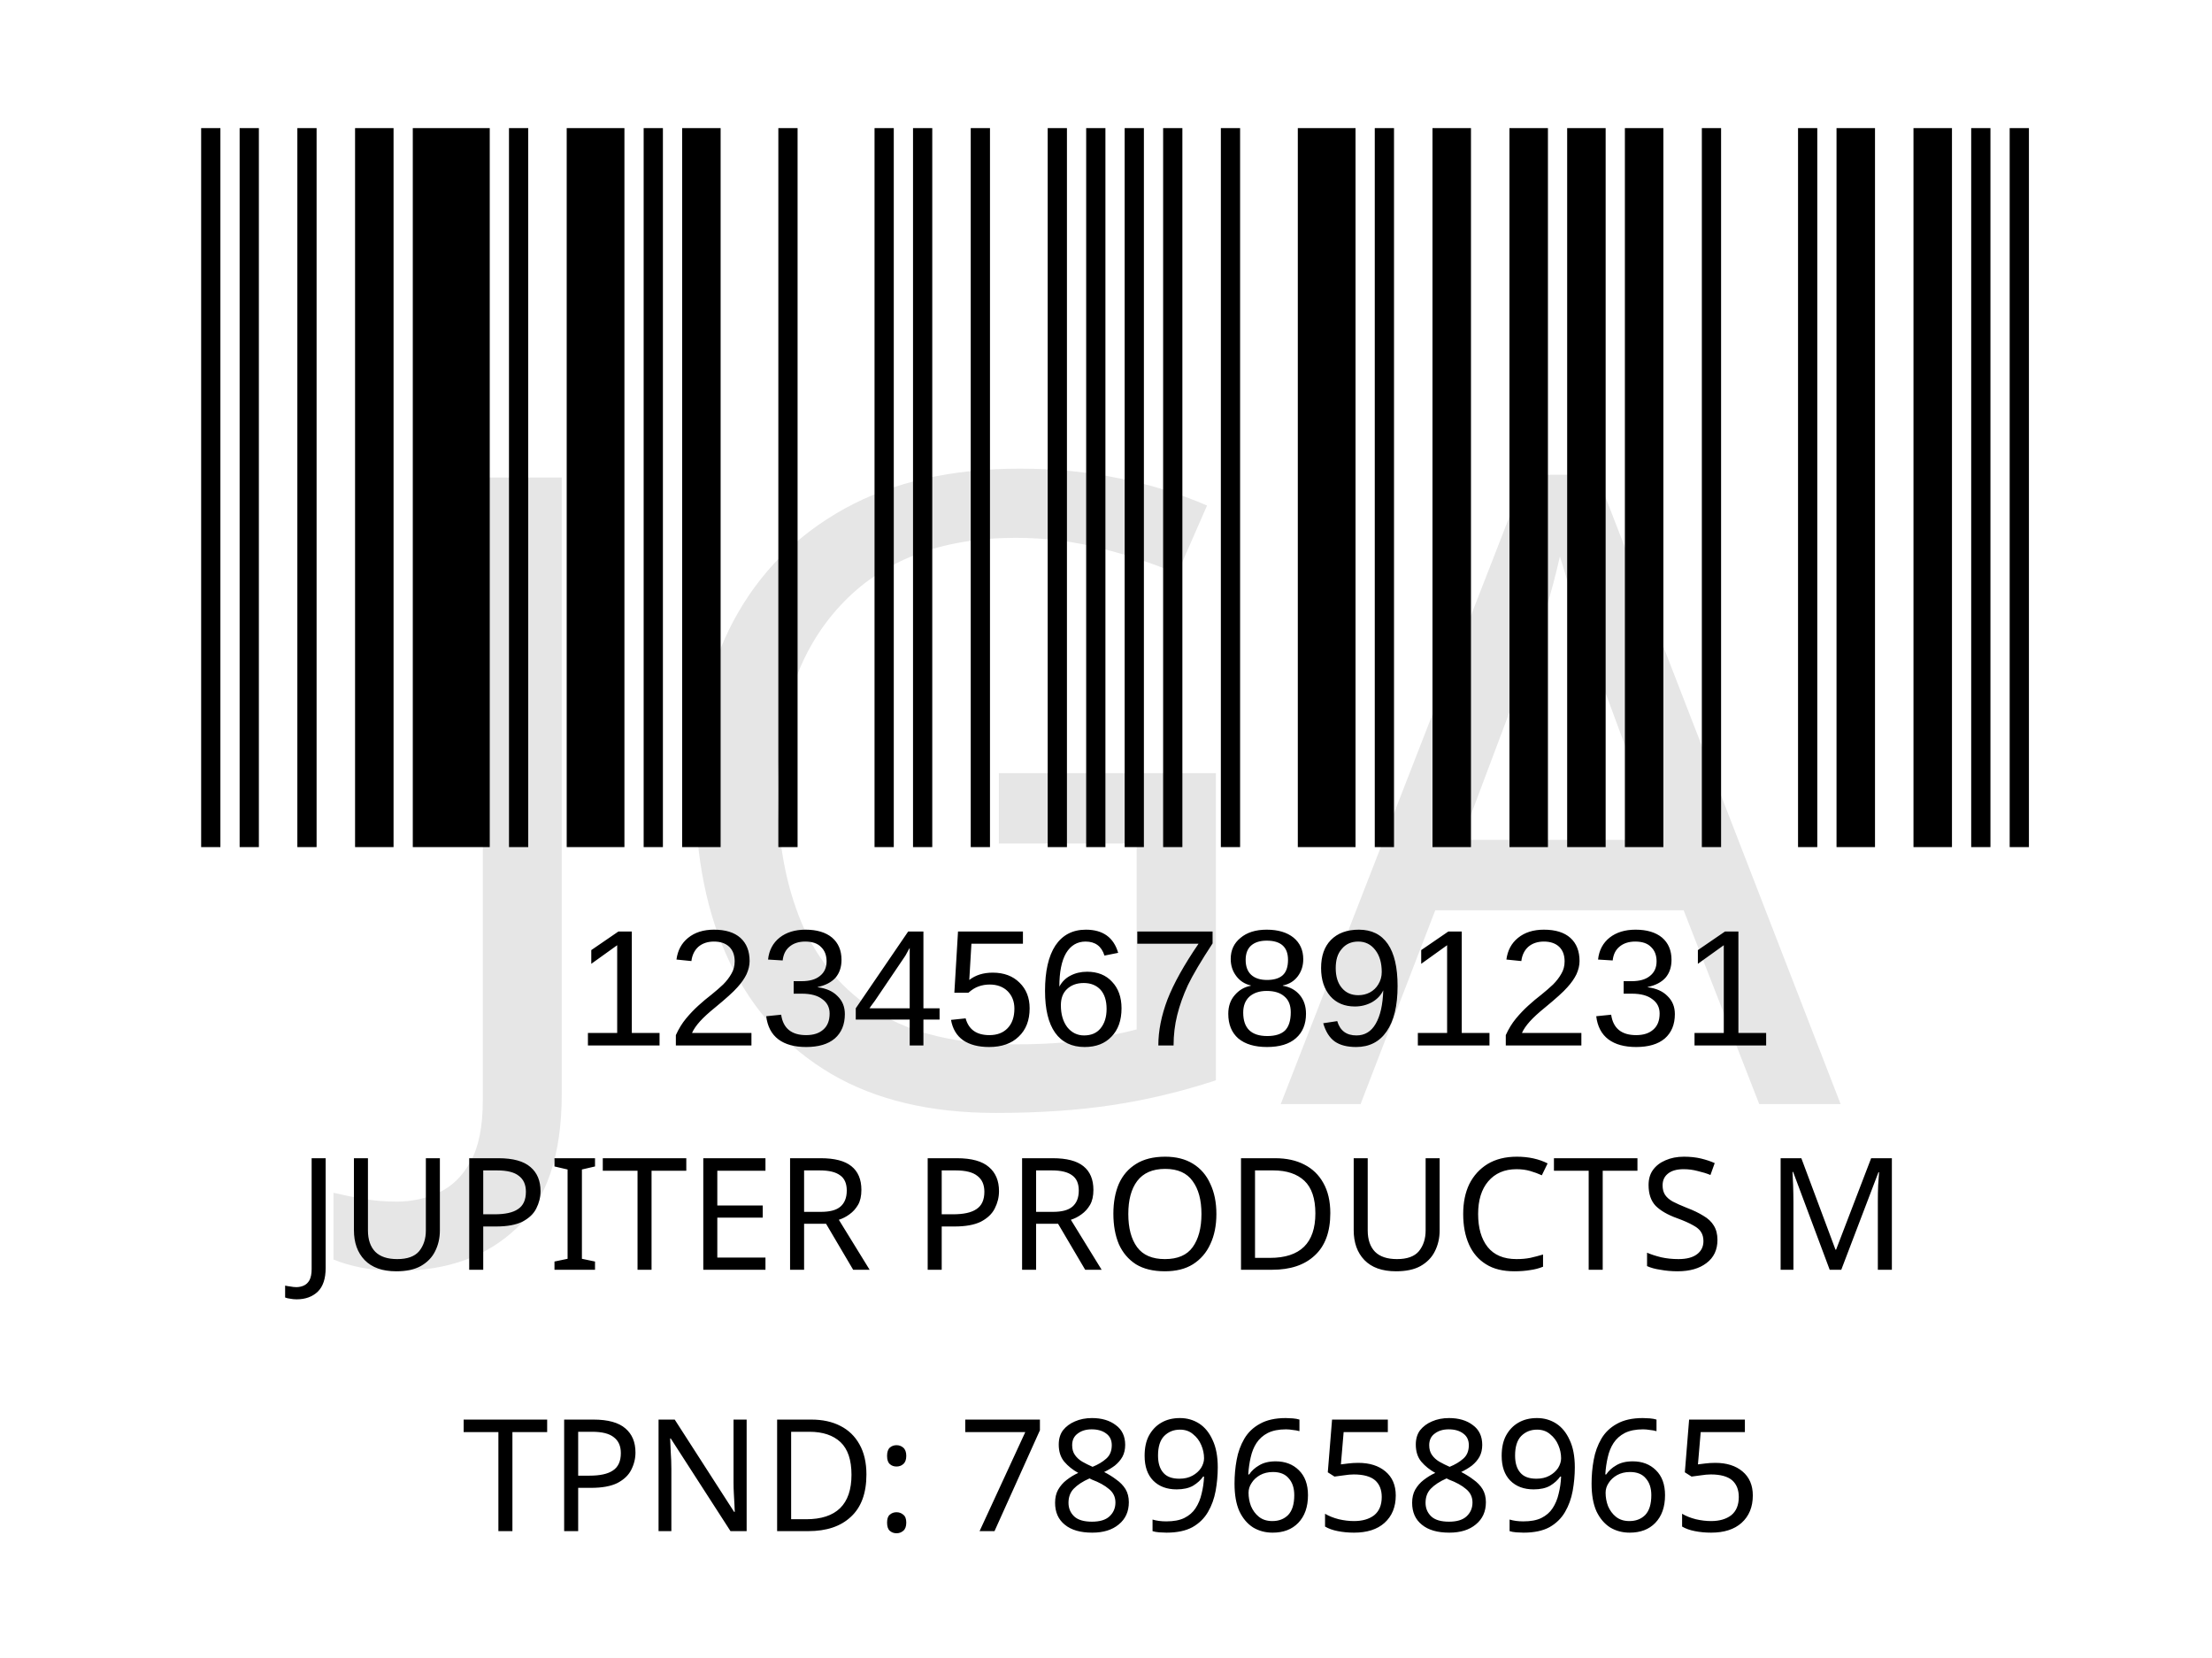
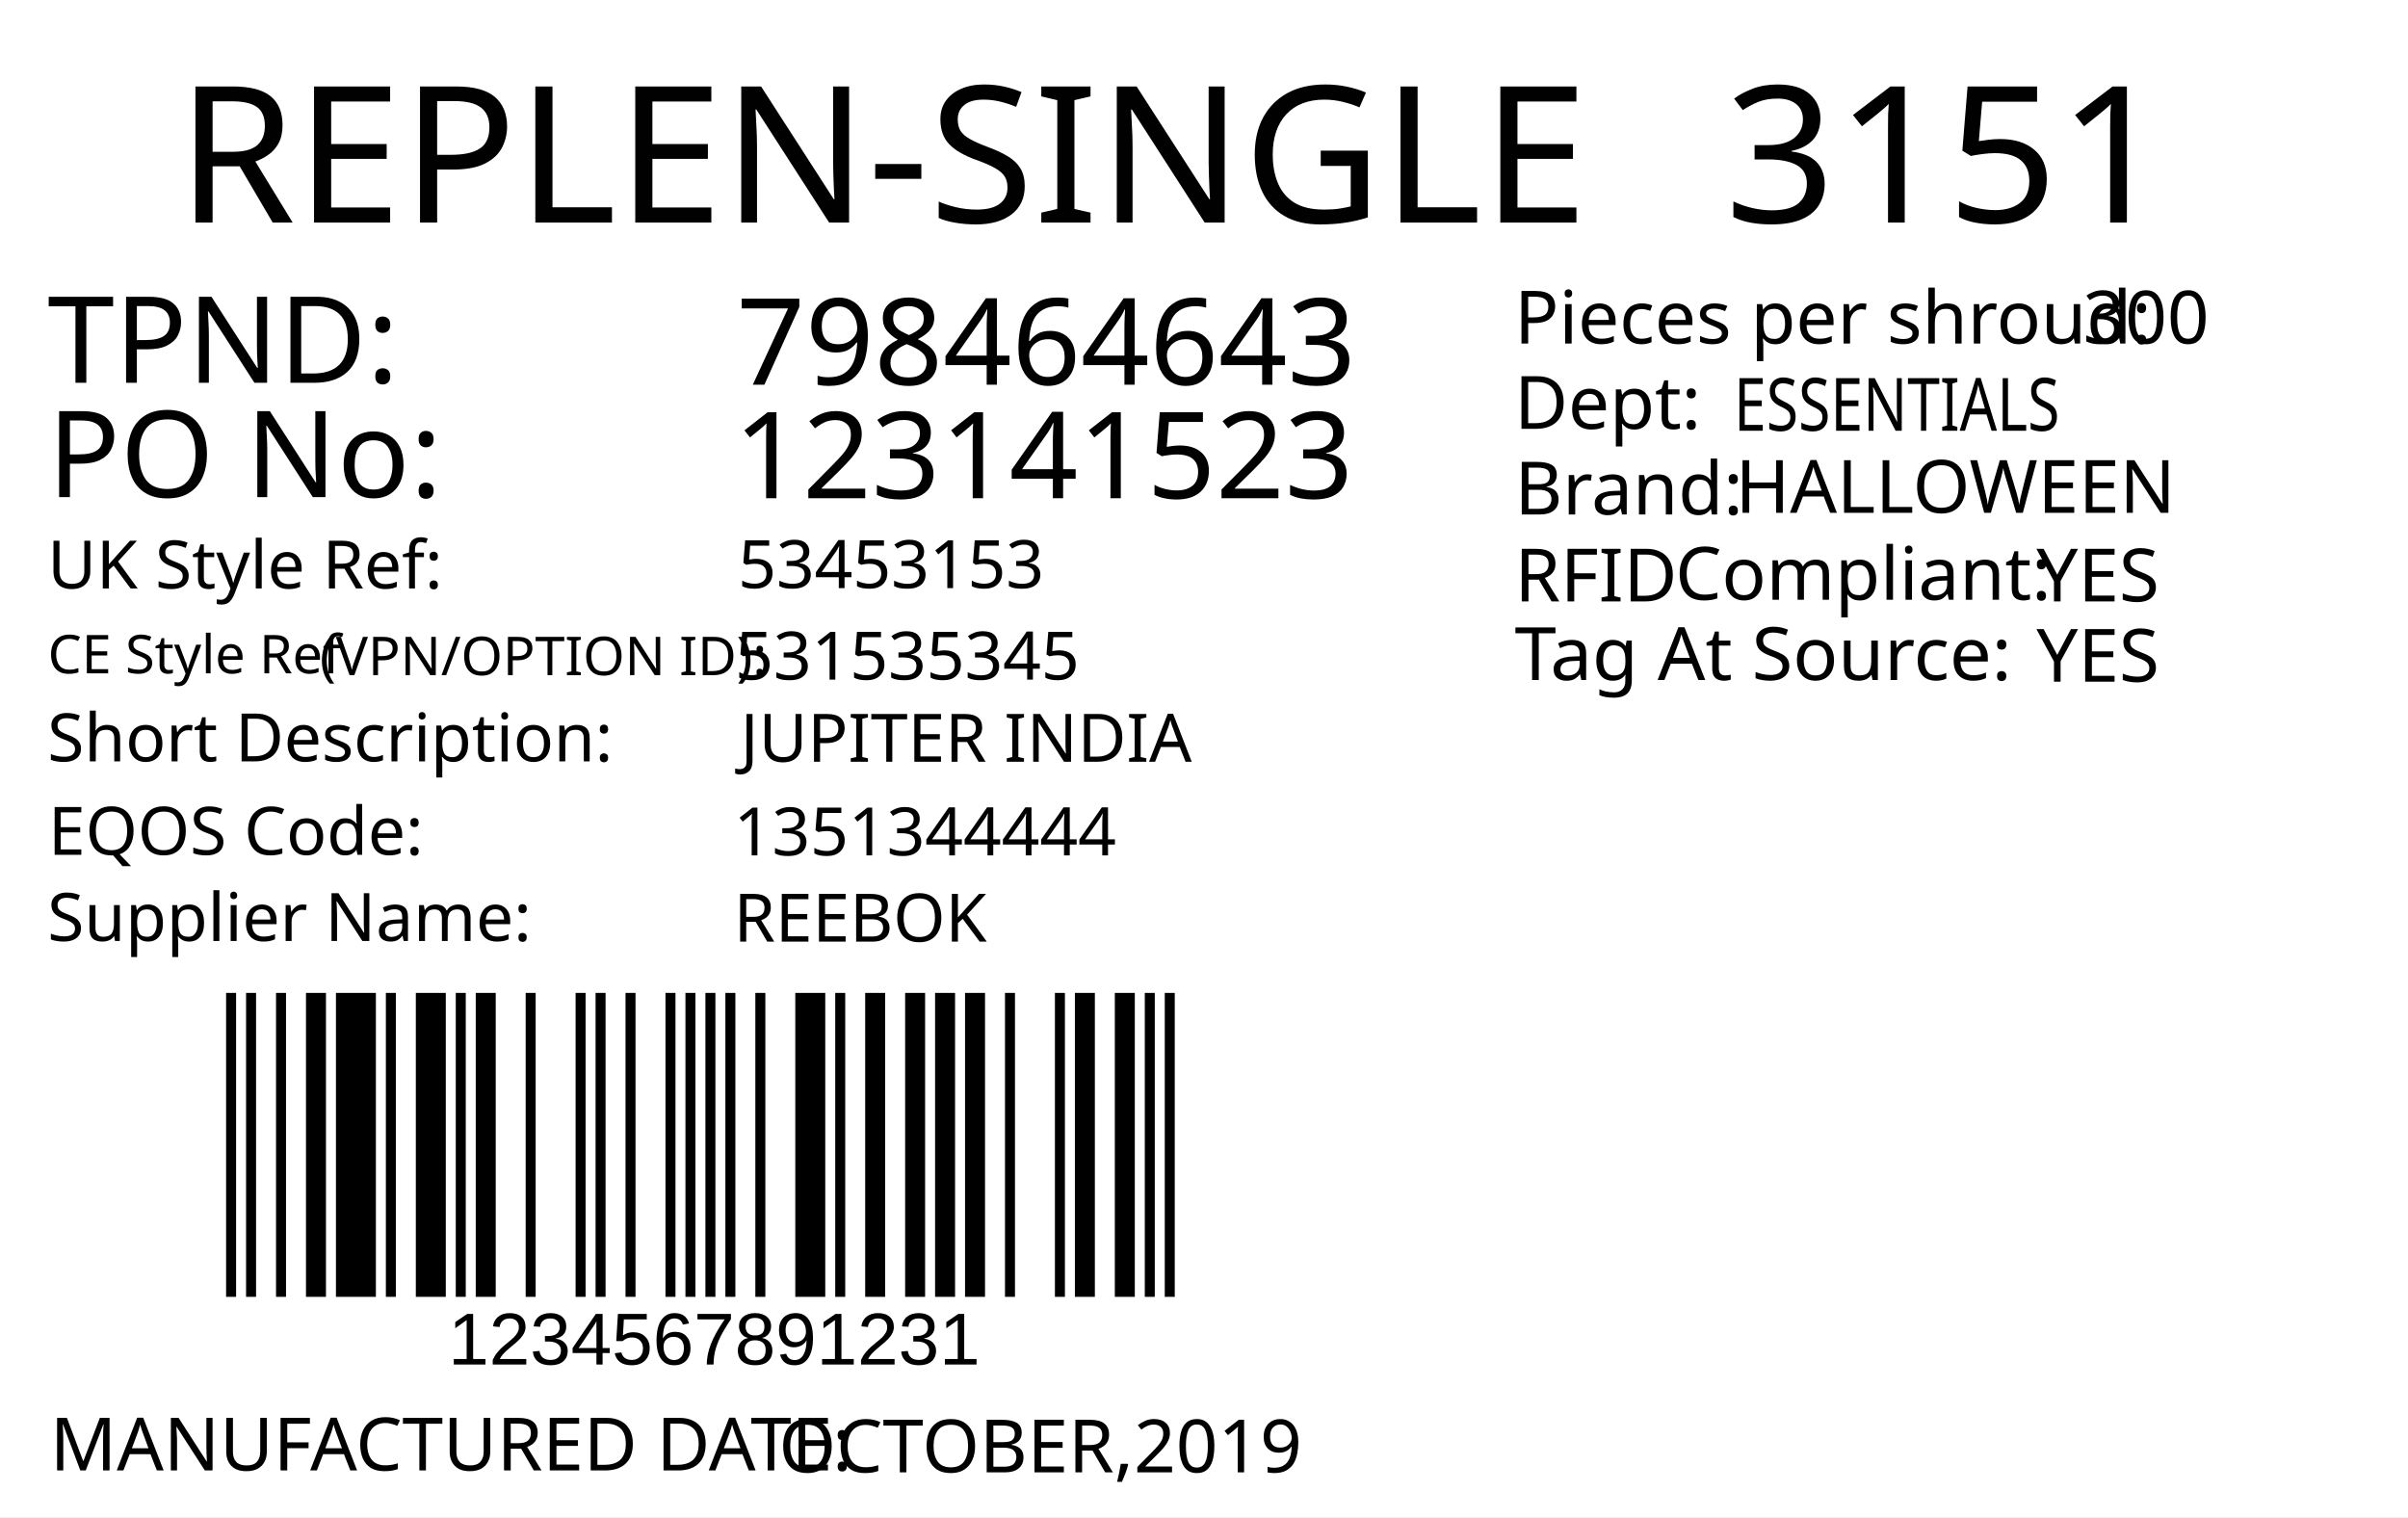
- <svg xmlns="http://www.w3.org/2000/svg" version="1.1" id="Layer_1" x="0px" y="0px" viewBox="0 0 113.4 85" style="enable-background:new 0 0 113.4 85;" xml:space="preserve">
-   <rect style="fill:#FFFFFF;" width="113.4" height="85" />
-   <rect x="-241.6" y="-301.7" style="fill:none;" width="595.3" height="841.9" />
-   <rect x="-242.3" y="-341.7" style="fill:none;" width="595.3" height="841.9" />
-   <text text-anchor="middle" transform="matrix(1, 0, 0, 1, 56.5, 65.1)" style="font-family:'FranklinGothicBT-RomanCondensed', FrankGoth Cn BT; font-size:8px;" id="description">JUPITER PRODUCTS M</text>
-   <text text-anchor="middle" transform="matrix(1 0 0 1 56.5 71.3)" style="font-family:'FranklinGothicBT-RomanCondensed', FrankGoth Cn BT; font-size:8px;" id="description1" />
-   <text transform="matrix(1 0 0 1 29.5 53.6014)" style="font-family:Myriad, Myriad Roman, Arial, sans-serif; font-size:8.5px;" id="barcode_number">1234567891231</text>
-   <text text-anchor="middle" transform="matrix(1 0 0 1 57 78.5)" style="font-family:'FranklinGothicBT-RomanCondensed', FrankGoth Cn BT; font-size:8px;" id="tpnd">TPND: 789658965</text>
-   <g width="391" height="178" transform="matrix(0.2356 0 0 0.207 7.8 -3.4654)" id="barcode">
-     <svg id="ean-13" width="419.075px" height="275.02px" x="0px" y="0px" viewBox="0 0 393 187" version="1.1" font-size="50px" font-family="frankgothcnbt" style="transform: translate(0px, 0px);">
-       <rect x="0" y="0" width="393" height="187" style="fill:#ffffff;" />
+ <svg xmlns="http://www.w3.org/2000/svg" version="1.1" id="Layer_1" x="0px" y="0px" viewBox="0 0 360 226.8" style="enable-background:new 0 0 360 226.8;" xml:space="preserve">
+   <g>
+     <rect y="0" style="fill:#FFFFFF;" width="360" height="226.8" />
+   </g>
+   <text transform="matrix(1 0 0 1 26.4566 33.2706)" style="fill:#010101; font-family:'FranklinGothicBT-RomanCondensed', FrankGoth Cn BT; font-size:28.5px;">REPLEN-SINGLE</text>
+   <text id="season_code" transform="matrix(1.0186 0 0 1 257.8428 33.2707)" style="fill:#010101; font-family:'FranklinGothicBT-RomanCondensed', FrankGoth Cn BT; font-size:28.5px;">3151</text>
+   <g width="391" height="178" transform="matrix(0.3625 0 0 0.2548 30 123.001)" id="barcode">
+     <svg id="ean-13" width="412.25px" height="378.02px" x="0px" y="0px" viewBox="0 0 393 190" version="1.1" style="transform: translate(0px, 0px);" font-size="50px" font-family="frankgothcnbt">
+       <rect x="0" y="0" width="393" height="190" style="fill:#ffffff;" />
      <g transform="translate(10, 10)" style="fill:#000000;">
-         <rect x="0" y="0" width="3.926" height="167" />
-         <rect x="7.852" y="0" width="3.926" height="167" />
-         <rect x="19.63" y="0" width="3.926" height="167" />
-         <rect x="31.408" y="0" width="7.852" height="167" />
-         <rect x="43.186" y="0" width="15.704" height="167" />
-         <rect x="62.816" y="0" width="3.926" height="167" />
-         <rect x="74.594" y="0" width="11.778" height="167" />
-         <rect x="90.298" y="0" width="3.926" height="167" />
-         <rect x="98.15" y="0" width="7.852" height="167" />
-         <rect x="117.78" y="0" width="3.926" height="167" />
-         <rect x="137.41" y="0" width="3.926" height="167" />
-         <rect x="145.262" y="0" width="3.926" height="167" />
-         <rect x="157.04" y="0" width="3.926" height="167" />
-         <rect x="172.744" y="0" width="3.926" height="167" />
-         <rect x="180.596" y="0" width="3.926" height="167" />
-         <rect x="188.448" y="0" width="3.926" height="167" />
-         <rect x="196.3" y="0" width="3.926" height="167" />
-         <rect x="208.078" y="0" width="3.926" height="167" />
-         <rect x="223.782" y="0" width="11.778" height="167" />
-         <rect x="239.486" y="0" width="3.926" height="167" />
-         <rect x="251.264" y="0" width="7.852" height="167" />
-         <rect x="266.968" y="0" width="7.852" height="167" />
-         <rect x="278.746" y="0" width="7.852" height="167" />
-         <rect x="290.524" y="0" width="7.852" height="167" />
-         <rect x="306.228" y="0" width="3.926" height="167" />
-         <rect x="325.858" y="0" width="3.926" height="167" />
-         <rect x="333.71" y="0" width="7.852" height="167" />
-         <rect x="349.414" y="0" width="7.852" height="167" />
-         <rect x="361.192" y="0" width="3.926" height="167" />
-         <rect x="369.044" y="0" width="3.926" height="167" />
+         <rect x="0" y="0" width="3.926" height="170" />
+         <rect x="7.852" y="0" width="3.926" height="170" />
+         <rect x="19.63" y="0" width="3.926" height="170" />
+         <rect x="31.408" y="0" width="7.852" height="170" />
+         <rect x="43.186" y="0" width="15.704" height="170" />
+         <rect x="62.816" y="0" width="3.926" height="170" />
+         <rect x="74.594" y="0" width="11.778" height="170" />
+         <rect x="90.298" y="0" width="3.926" height="170" />
+         <rect x="98.15" y="0" width="7.852" height="170" />
+         <rect x="117.78" y="0" width="3.926" height="170" />
+         <rect x="137.41" y="0" width="3.926" height="170" />
+         <rect x="145.262" y="0" width="3.926" height="170" />
+         <rect x="157.04" y="0" width="3.926" height="170" />
+         <rect x="172.744" y="0" width="3.926" height="170" />
+         <rect x="180.596" y="0" width="3.926" height="170" />
+         <rect x="188.448" y="0" width="3.926" height="170" />
+         <rect x="196.3" y="0" width="3.926" height="170" />
+         <rect x="208.078" y="0" width="3.926" height="170" />
+         <rect x="223.782" y="0" width="11.778" height="170" />
+         <rect x="239.486" y="0" width="3.926" height="170" />
+         <rect x="251.264" y="0" width="7.852" height="170" />
+         <rect x="266.968" y="0" width="7.852" height="170" />
+         <rect x="278.746" y="0" width="7.852" height="170" />
+         <rect x="290.524" y="0" width="7.852" height="170" />
+         <rect x="306.228" y="0" width="3.926" height="170" />
+         <rect x="325.858" y="0" width="3.926" height="170" />
+         <rect x="333.71" y="0" width="7.852" height="170" />
+         <rect x="349.414" y="0" width="7.852" height="170" />
+         <rect x="361.192" y="0" width="3.926" height="170" />
+         <rect x="369.044" y="0" width="3.926" height="170" />
      </g>
    </svg>
  </g>
-   <text transform="matrix(1 0 0 1 20.6108 56.606)" style="font-family:'FranklinGothicBT-RomanCondensed', FrankGoth Cn BT; font-size:45px;opacity: 0.1;" id="watermark">JGA</text>
+   <text transform="matrix(1 0 0 1 66.9998 204)" style="font-family:Myriad, Myriad Roman, Arial, sans-serif; font-size:11px;" id="barcode_number">1234567891231</text>
+   <text transform="matrix(1 0 0 1 7.0935 57.2278)" style="fill:#010101; font-family:'FranklinGothicBT-RomanCondensed', FrankGoth Cn BT; font-size:18px;">TPND: </text>
+   <text transform="matrix(1 0 0 1 7.0935 74.3259)" style="fill:#010101; font-family:'FranklinGothicBT-RomanCondensed', FrankGoth Cn BT; font-size:18px;">PO No: </text>
+   <text id="tpnd" transform="matrix(1 0 0 1 110.0921 57.5111)" style="fill:#010101; font-family:'FranklinGothicBT-RomanCondensed', FrankGoth Cn BT; font-size:18px;">798464643</text>
+   <text id="po_number" transform="matrix(1 0 0 1 109.6909 74.4908)" style="fill:#010101; font-family:'FranklinGothicBT-RomanCondensed', FrankGoth Cn BT; font-size:18px;">123141523</text>
+   <text transform="matrix(1 0 0 1 226.4018 51.3575)" style="fill:#010101; font-family:'FranklinGothicBT-RomanCondensed', FrankGoth Cn BT; font-size:11px;">Pieces per shroud: </text>
+   <text transform="matrix(1 0 0 1 311.402 51.3575)" style="fill:#010101; font-family:'FranklinGothicBT-RomanCondensed', FrankGoth Cn BT; font-size:11px;" id="unit_per_case">300</text>
+   <text transform="matrix(1 0 0 1 226.4018 64.108)" style="fill:#010101; font-family:'FranklinGothicBT-RomanCondensed', FrankGoth Cn BT; font-size:11px;">Dept: </text>
+   <text transform="matrix(0.7943 0 0 1 259.2063 64.3955)" style="font-family:'FranklinGothicBT-RomanCondensed', FrankGoth Cn BT; font-size:11px;" id="department">ESSENTIALS</text>
+   <text transform="matrix(1 0 0 1 226.4452 76.9133)" style="fill:#010101; font-family:'FranklinGothicBT-RomanCondensed', FrankGoth Cn BT; font-size:11px;">Brand: </text>
+   <text id="brand" transform="matrix(1 0 0 1 259.4503 76.6635)" style="font-family:'FranklinGothicBT-RomanCondensed', FrankGoth Cn BT; font-size:11px;">HALLOWEEN</text>
+   <text id="rfid" transform="matrix(1 0 0 1 304.4503 89.9129)" style="fill:#010101; font-family:'FranklinGothicBT-RomanCondensed', FrankGoth Cn BT; font-size:11px;">YES</text>
+   <text transform="matrix(1 0 0 1 226.4458 89.913)" style="fill:#010101; font-family:'FranklinGothicBT-RomanCondensed', FrankGoth Cn BT; font-size:11px;">RFID </text>
+   <text transform="matrix(1 0 0 1 250.4442 89.6632)" style="fill:#010101; font-family:'FranklinGothicBT-RomanCondensed', FrankGoth Cn BT; font-size:11px;">Compliant:</text>
+   <text id="tag_at_source" transform="matrix(1 0 0 1 304.4512 101.9134)" style="fill:#010101; font-family:'FranklinGothicBT-RomanCondensed', FrankGoth Cn BT; font-size:11px;">YES</text>
+   <text transform="matrix(1.0159 0 0 1 226.4465 101.6626)" style="fill:#010101; font-family:'FranklinGothicBT-RomanCondensed', FrankGoth Cn BT; font-size:11px;">Tag At Source:</text>
+   <text transform="matrix(1 0 0 1 7.4744 219.8353)" style="fill:#010101; font-family:'FranklinGothicBT-RomanCondensed', FrankGoth Cn BT; font-size:11px;">MANUFACTURED DATE: </text>
+   <text transform="matrix(1 0 0 1 116.4164 220.1187)" style="fill:#010101; font-family:'FranklinGothicBT-RomanCondensed', FrankGoth Cn BT; font-size:11px;" id="manufactured_date">OCTOBER,2019</text>
+   <text transform="matrix(1 0 0 1 7.0916 87.9775)" style="fill:#010101; font-family:'FranklinGothicBT-RomanCondensed', FrankGoth Cn BT; font-size:10px;">UK Style Ref:</text>
+   <text transform="matrix(1 0 0 1 60.5916 87.9775)" style="fill:#010101; font-family:'FranklinGothicBT-RomanCondensed', FrankGoth Cn BT; font-size:10px; letter-spacing:43;"> </text>
+   <text transform="matrix(1 0 0 1 106.3916 87.9775)" style="fill:#010101; font-family:'FranklinGothicBT-RomanCondensed', FrankGoth Cn BT; font-size:10px;"> </text>
+   <text transform="matrix(1 0 0 1 47.8128 100.9361)" style="font-family:'FranklinGothicBT-RomanCondensed', FrankGoth Cn BT; font-size:8px;">(VPN/OPTION ID): </text>
+   <text transform="matrix(1 0 0 1 7.1485 100.6665)" style="font-family:'FranklinGothicBT-RomanCondensed', FrankGoth Cn BT; font-size:8px;">CE Style Ref</text>
+   <text transform="matrix(1 0 0 1 7.0916 113.8261)" style="fill:#010101; font-family:'FranklinGothicBT-RomanCondensed', FrankGoth Cn BT; font-size:10px;">Short Description:</text>
+   <text transform="matrix(1 0 0 1 81.3916 113.8261)" style="fill:#010101; font-family:'FranklinGothicBT-RomanCondensed', FrankGoth Cn BT; font-size:10px; letter-spacing:5;"> </text>
+   <text transform="matrix(1 0 0 1 90.1916 113.8261)" style="fill:#010101; font-family:'FranklinGothicBT-RomanCondensed', FrankGoth Cn BT; font-size:10px;"> </text>
+   <text transform="matrix(1 0 0 1 7.2048 127.7902)" style="fill:#010101; font-family:'FranklinGothicBT-RomanCondensed', FrankGoth Cn BT; font-size:10px;">EQOS Code:</text>
+   <text transform="matrix(1 0 0 1 56.0048 127.7902)" style="fill:#010101; font-family:'FranklinGothicBT-RomanCondensed', FrankGoth Cn BT; font-size:10px; letter-spacing:21;"> </text>
+   <text transform="matrix(1 0 0 1 79.8048 127.7902)" style="fill:#010101; font-family:'FranklinGothicBT-RomanCondensed', FrankGoth Cn BT; font-size:10px;"> </text>
+   <text transform="matrix(1 0 0 1 7.0916 140.6742)" style="fill:#010101; font-family:'FranklinGothicBT-RomanCondensed', FrankGoth Cn BT; font-size:10px;">Supplier Name:</text>
+   <text transform="matrix(1 0 0 1 68.9916 140.6742)" style="fill:#010101; font-family:'FranklinGothicBT-RomanCondensed', FrankGoth Cn BT; font-size:10px; letter-spacing:18;"> </text>
+   <text transform="matrix(1 0 0 1 89.9916 140.6742)" style="fill:#010101; font-family:'FranklinGothicBT-RomanCondensed', FrankGoth Cn BT; font-size:10px;"> </text>
+   <text id="uk_style" transform="matrix(1 0 0 1 110.3395 87.9234)" style="fill:#010101; font-family:'FranklinGothicBT-RomanCondensed', FrankGoth Cn BT; font-size:10px;">53453153</text>
+   <text id="ce_style" transform="matrix(1 0 0 1 109.8977 101.6038)" style="fill:#010101; font-family:'FranklinGothicBT-RomanCondensed', FrankGoth Cn BT; font-size:10px;">531535345</text>
+   <text id="eqos" transform="matrix(1 0 0 1 109.688 127.8837)" style="fill:#010101; font-family:'FranklinGothicBT-RomanCondensed', FrankGoth Cn BT; font-size:10px;">1351344444</text>
+   <text id="supplier" transform="matrix(1 0 0 1 109.688 140.7752)" style="fill:#010101; font-family:'FranklinGothicBT-RomanCondensed', FrankGoth Cn BT; font-size:10px;">REEBOK</text>
+   <text id="description" transform="matrix(1 0 0 1 110.6875 113.8827)" style="fill:#010101; font-family:'FranklinGothicBT-RomanCondensed', FrankGoth Cn BT; font-size:10px;">JUPITER INDIA</text>
+   <text transform="matrix(1 0 0 1 76.6108 162.606)" style="font-family:'FranklinGothicBT-RomanCondensed', FrankGoth Cn BT; font-size:140px;opacity: 0.1;" id="watermark" />
</svg>
